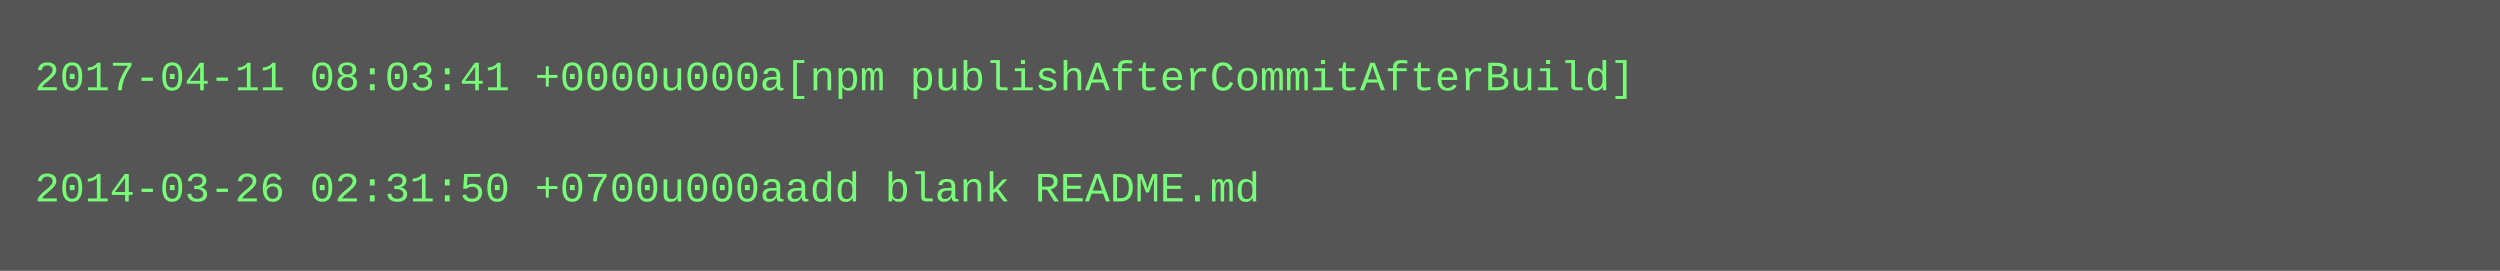
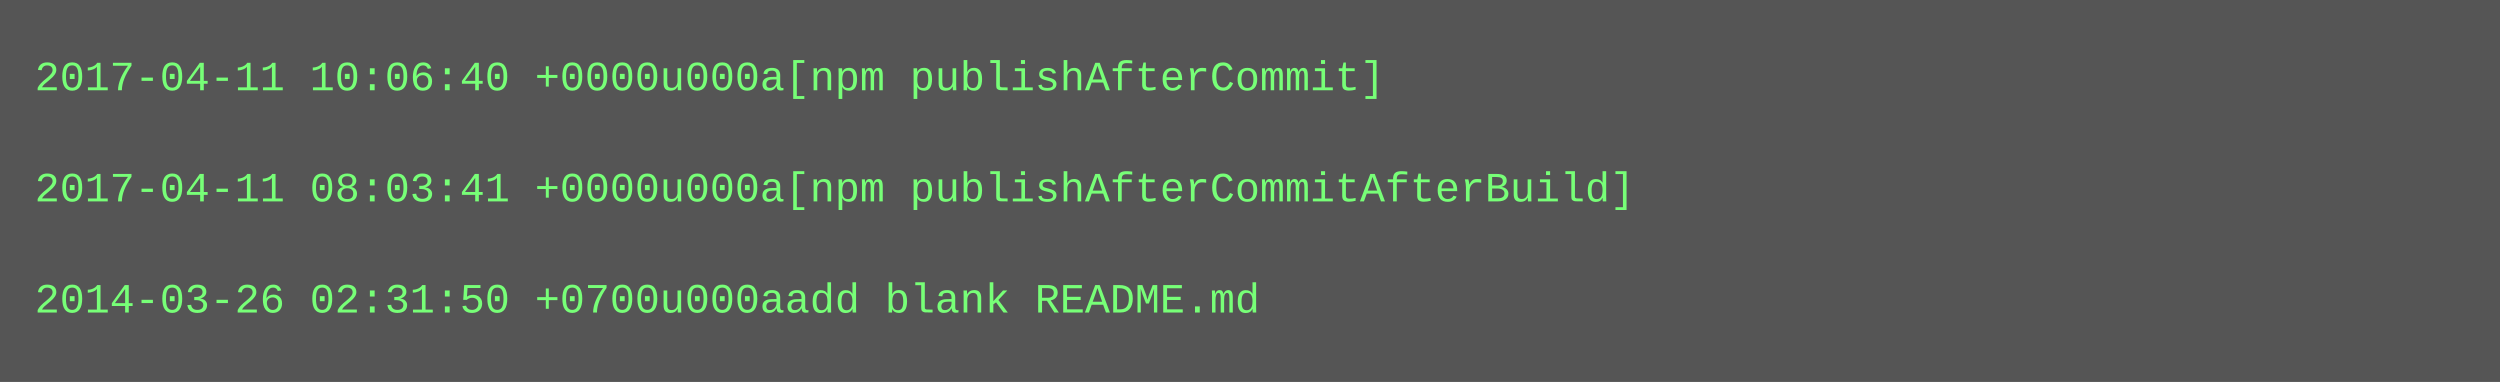
- <svg xmlns="http://www.w3.org/2000/svg" height="78" width="720">
-   <rect height="78" fill="#555" width="720" />
+ <svg xmlns="http://www.w3.org/2000/svg" height="110" width="720">
+   <rect height="110" fill="#555" width="720" />
  <text fill="#7f7" font-family="Courier New" font-size="12" xml:space="preserve">
-     <tspan x="10" y="26">2017-04-11 08:03:41 +0000u000a[npm publishAfterCommitAfterBuild]</tspan>
+     <tspan x="10" y="26">2017-04-11 10:06:40 +0000u000a[npm publishAfterCommit]</tspan>
    <tspan x="10" y="42" />
-     <tspan x="10" y="58">2014-03-26 02:31:50 +0700u000aadd blank README.md</tspan>
+     <tspan x="10" y="58">2017-04-11 08:03:41 +0000u000a[npm publishAfterCommitAfterBuild]</tspan>
+     <tspan x="10" y="74" />
+     <tspan x="10" y="90">2014-03-26 02:31:50 +0700u000aadd blank README.md</tspan>
  </text>
</svg>
